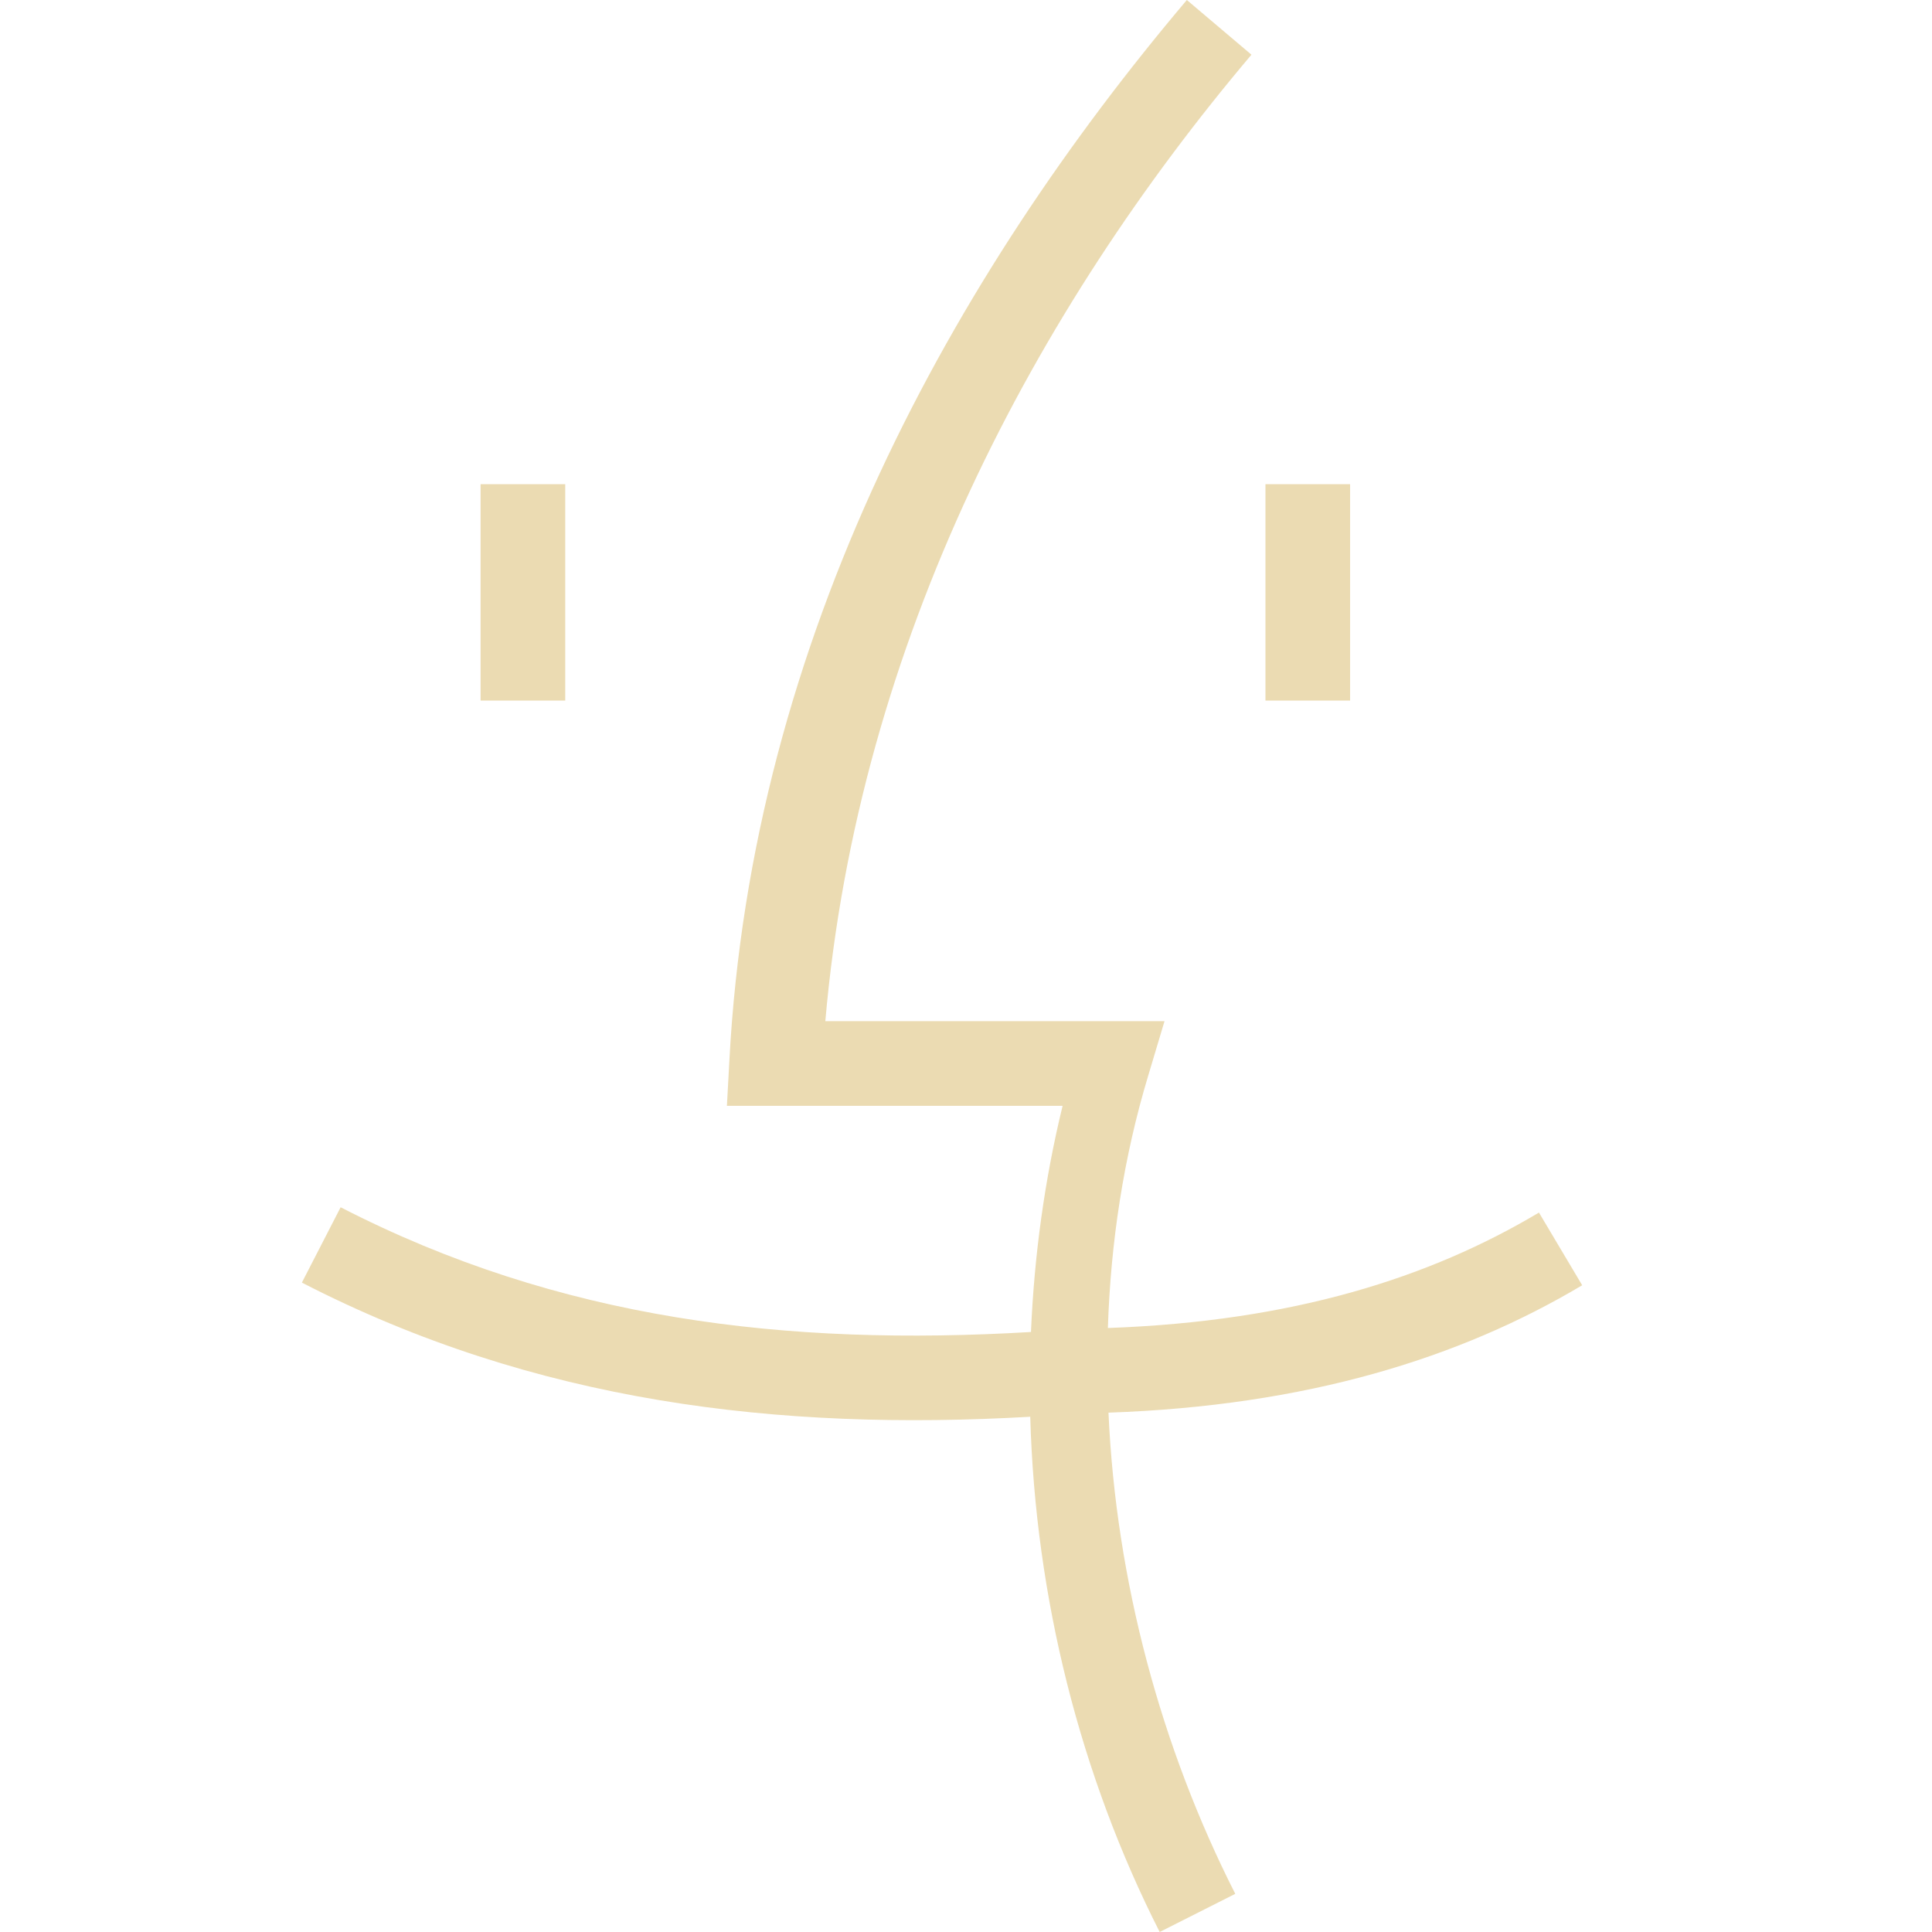
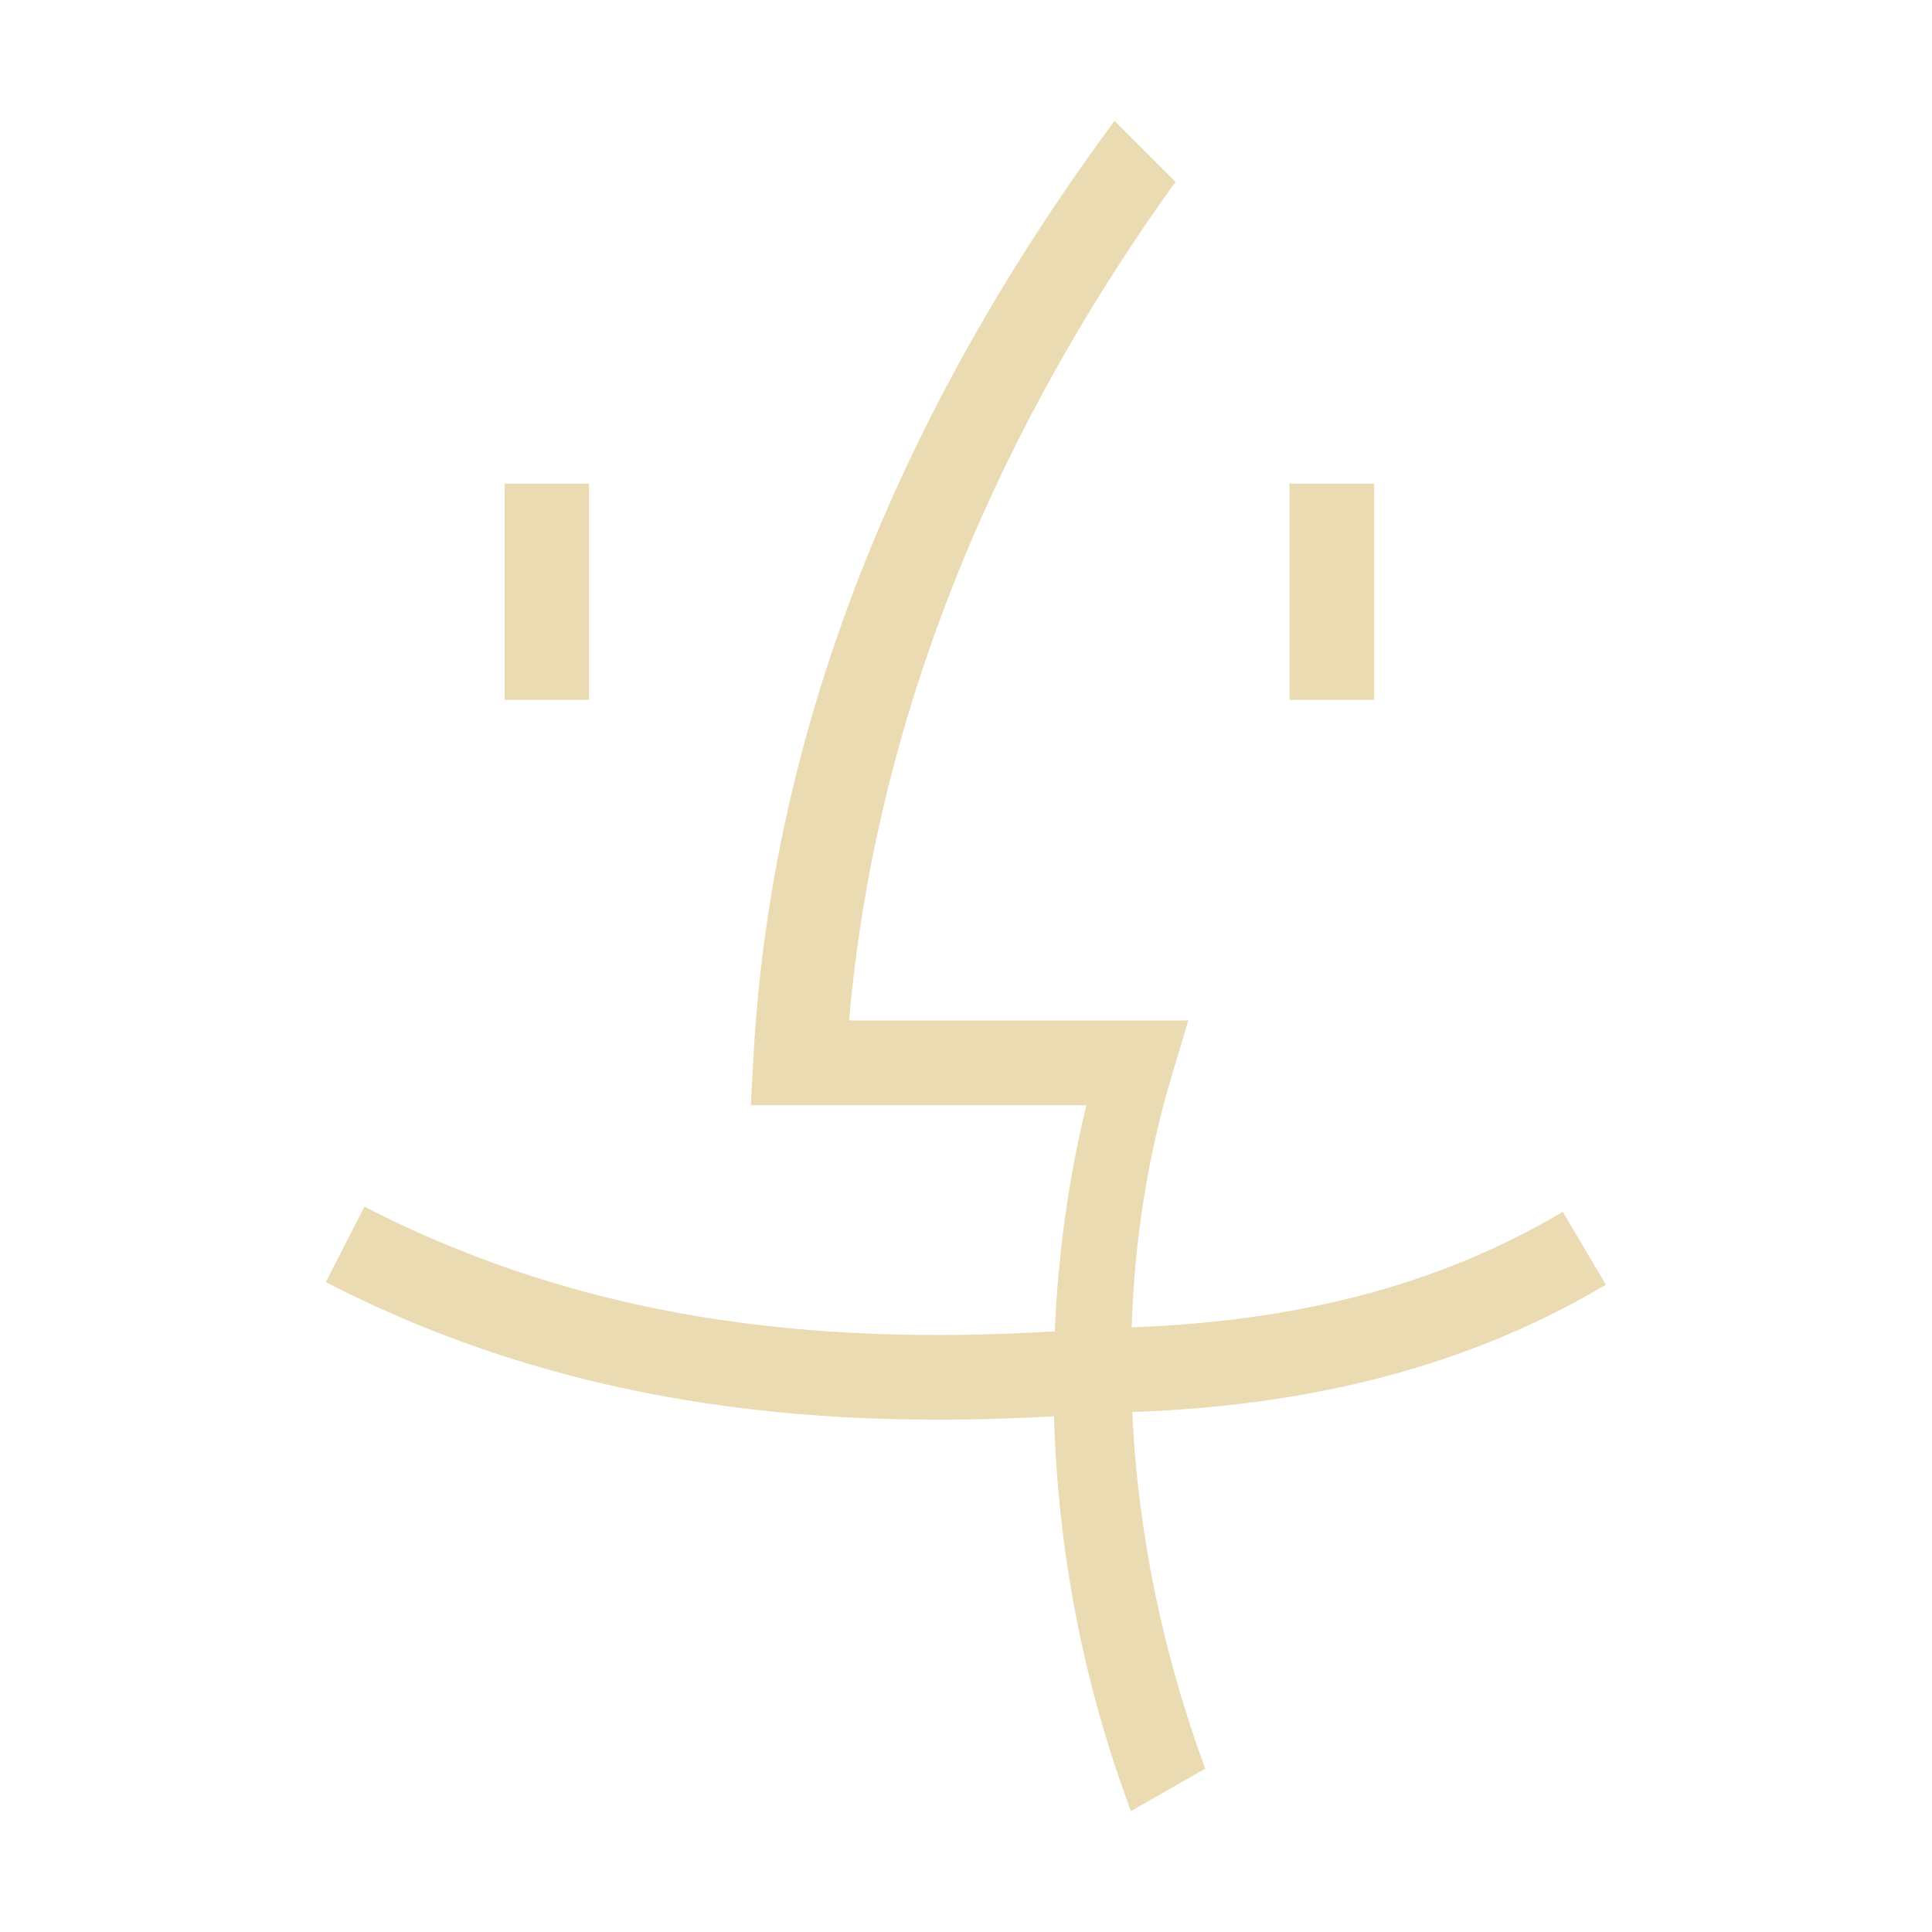
<svg xmlns="http://www.w3.org/2000/svg" width="16" height="16" version="1.1">
  <defs>
-     <style id="current-color-scheme" type="text/css">
-    .ColorScheme-Text { color:#ebdbb2; } .ColorScheme-Highlight { color:#458588; }
-   </style>
-     <linearGradient id="arrongin" x1="0%" x2="0%" y1="0%" y2="100%">
-       <stop offset="0%" style="stop-color:#d79921; stop-opacity:1" />
-       <stop offset="100%" style="stop-color:#b57614; stop-opacity:1" />
-     </linearGradient>
-     <linearGradient id="aurora" x1="0%" x2="0%" y1="0%" y2="100%">
-       <stop offset="0%" style="stop-color:#83a598; stop-opacity:1" />
-       <stop offset="100%" style="stop-color:#b16286; stop-opacity:1" />
-     </linearGradient>
-     <linearGradient id="fitdance" x1="0%" x2="0%" y1="0%" y2="100%">
-       <stop offset="0%" style="stop-color:#8ec07c; stop-opacity:1" />
-       <stop offset="100%" style="stop-color:#458588; stop-opacity:1" />
-     </linearGradient>
-     <linearGradient id="oomox" x1="0%" x2="0%" y1="0%" y2="100%">
-       <stop offset="0%" style="stop-color:#458588; stop-opacity:1" />
-       <stop offset="100%" style="stop-color:#928374; stop-opacity:1" />
-     </linearGradient>
-     <linearGradient id="rainblue" x1="0%" x2="0%" y1="0%" y2="100%">
-       <stop offset="0%" style="stop-color:#b8bb26; stop-opacity:1" />
-       <stop offset="100%" style="stop-color:#076678; stop-opacity:1" />
-     </linearGradient>
-     <linearGradient id="sunrise" x1="0%" x2="0%" y1="0%" y2="100%">
-       <stop offset="0%" style="stop-color: #fe8019; stop-opacity:1" />
-       <stop offset="100%" style="stop-color: #fabd2f; stop-opacity:1" />
-     </linearGradient>
-     <linearGradient id="telinkrin" x1="0%" x2="0%" y1="0%" y2="100%">
-       <stop offset="0%" style="stop-color: #83a598; stop-opacity:1" />
-       <stop offset="100%" style="stop-color: #83a598; stop-opacity:1" />
-     </linearGradient>
-     <linearGradient id="60spsycho" x1="0%" x2="0%" y1="0%" y2="100%">
-       <stop offset="0%" style="stop-color: #fb4934; stop-opacity:1" />
-       <stop offset="25%" style="stop-color: #fabd2f; stop-opacity:1" />
-       <stop offset="50%" style="stop-color: #fe8019; stop-opacity:1" />
-       <stop offset="100%" style="stop-color: #689d6a; stop-opacity:1" />
-     </linearGradient>
-     <linearGradient id="90ssummer" x1="0%" x2="0%" y1="0%" y2="100%">
-       <stop offset="0%" style="stop-color: #b16286; stop-opacity:1" />
-       <stop offset="20%" style="stop-color: #8ec07c; stop-opacity:1" />
-       <stop offset="50%" style="stop-color: #fabd2f; stop-opacity:1" />
-       <stop offset="100%" style="stop-color: #458588; stop-opacity:1" />
-     </linearGradient>
-     <linearGradient id="cyberneon" x1="0%" x2="0%" y1="0%" y2="100%">
-       <stop offset="0" style="stop-color:#83a598; stop-opacity:1" />
-       <stop offset="1" style="stop-color:#b16286; stop-opacity:1" />
-     </linearGradient>
+     <style type="text/css">.ColorScheme-Text { color:#ebdbb2; } .ColorScheme-Highlight { color:#458588; }</style>
  </defs>
-   <path fill="currentColor" class="ColorScheme-Text" fill-rule="evenodd" d="M 9.829,0 C 7.904,2.276 6.223,5.272 6.04,8.79 L 6.02,9.158 H 8.8 C 8.65,9.773 8.565,10.401 8.538,11.031 6.514,11.151 4.632,10.93 2.821,9.998 L 2.5,10.622 c 1.933,0.995 3.947,1.23 6.032,1.111 C 8.574,13.228 8.945,14.702 9.604,16 l 0.626,-0.316 C 9.616,14.475 9.242,13.091 9.18,11.699 10.827,11.642 12.094,11.245 13.103,10.644 l -0.358,-0.602 c -0.903,0.538 -2.033,0.901 -3.57,0.956 0.023,-0.71 0.13,-1.414 0.334,-2.09 L 9.644,8.457 H 6.835 C 7.108,5.309 8.579,2.563 10.364,0.453 Z M 3.98,4.01 V 5.802 H 4.681 V 4.01 Z m 6.5,0 v 1.792 h 0.701 V 4.01 Z" />
+   <path class="ColorScheme-Text" d="m9.23 1.001c-1.573 2.126-2.835 4.761-2.992 7.783l-0.02 0.369h2.779c-0.15 0.616-0.235 1.244-0.262 1.873-2.024 0.12-3.906-0.101-5.717-1.033l-0.32 0.625c1.933 0.995 3.946 1.23 6.031 1.111 0.031 1.125 0.249 2.234 0.637 3.27l0.615-0.352c-0.346-0.938-0.558-1.943-0.604-2.953 1.647-0.057 2.913-0.454 3.922-1.055l-0.357-0.604c-0.903 0.538-2.033 0.902-3.57 0.957 0.023-0.71 0.13-1.413 0.334-2.09l0.135-0.451h-2.809c0.23-2.645 1.306-5.006 2.703-6.945zm-5.051 3.004v1.791h0.699v-1.791zm6.5 0v1.791h0.701v-1.791z" fill="currentColor" />
</svg>
